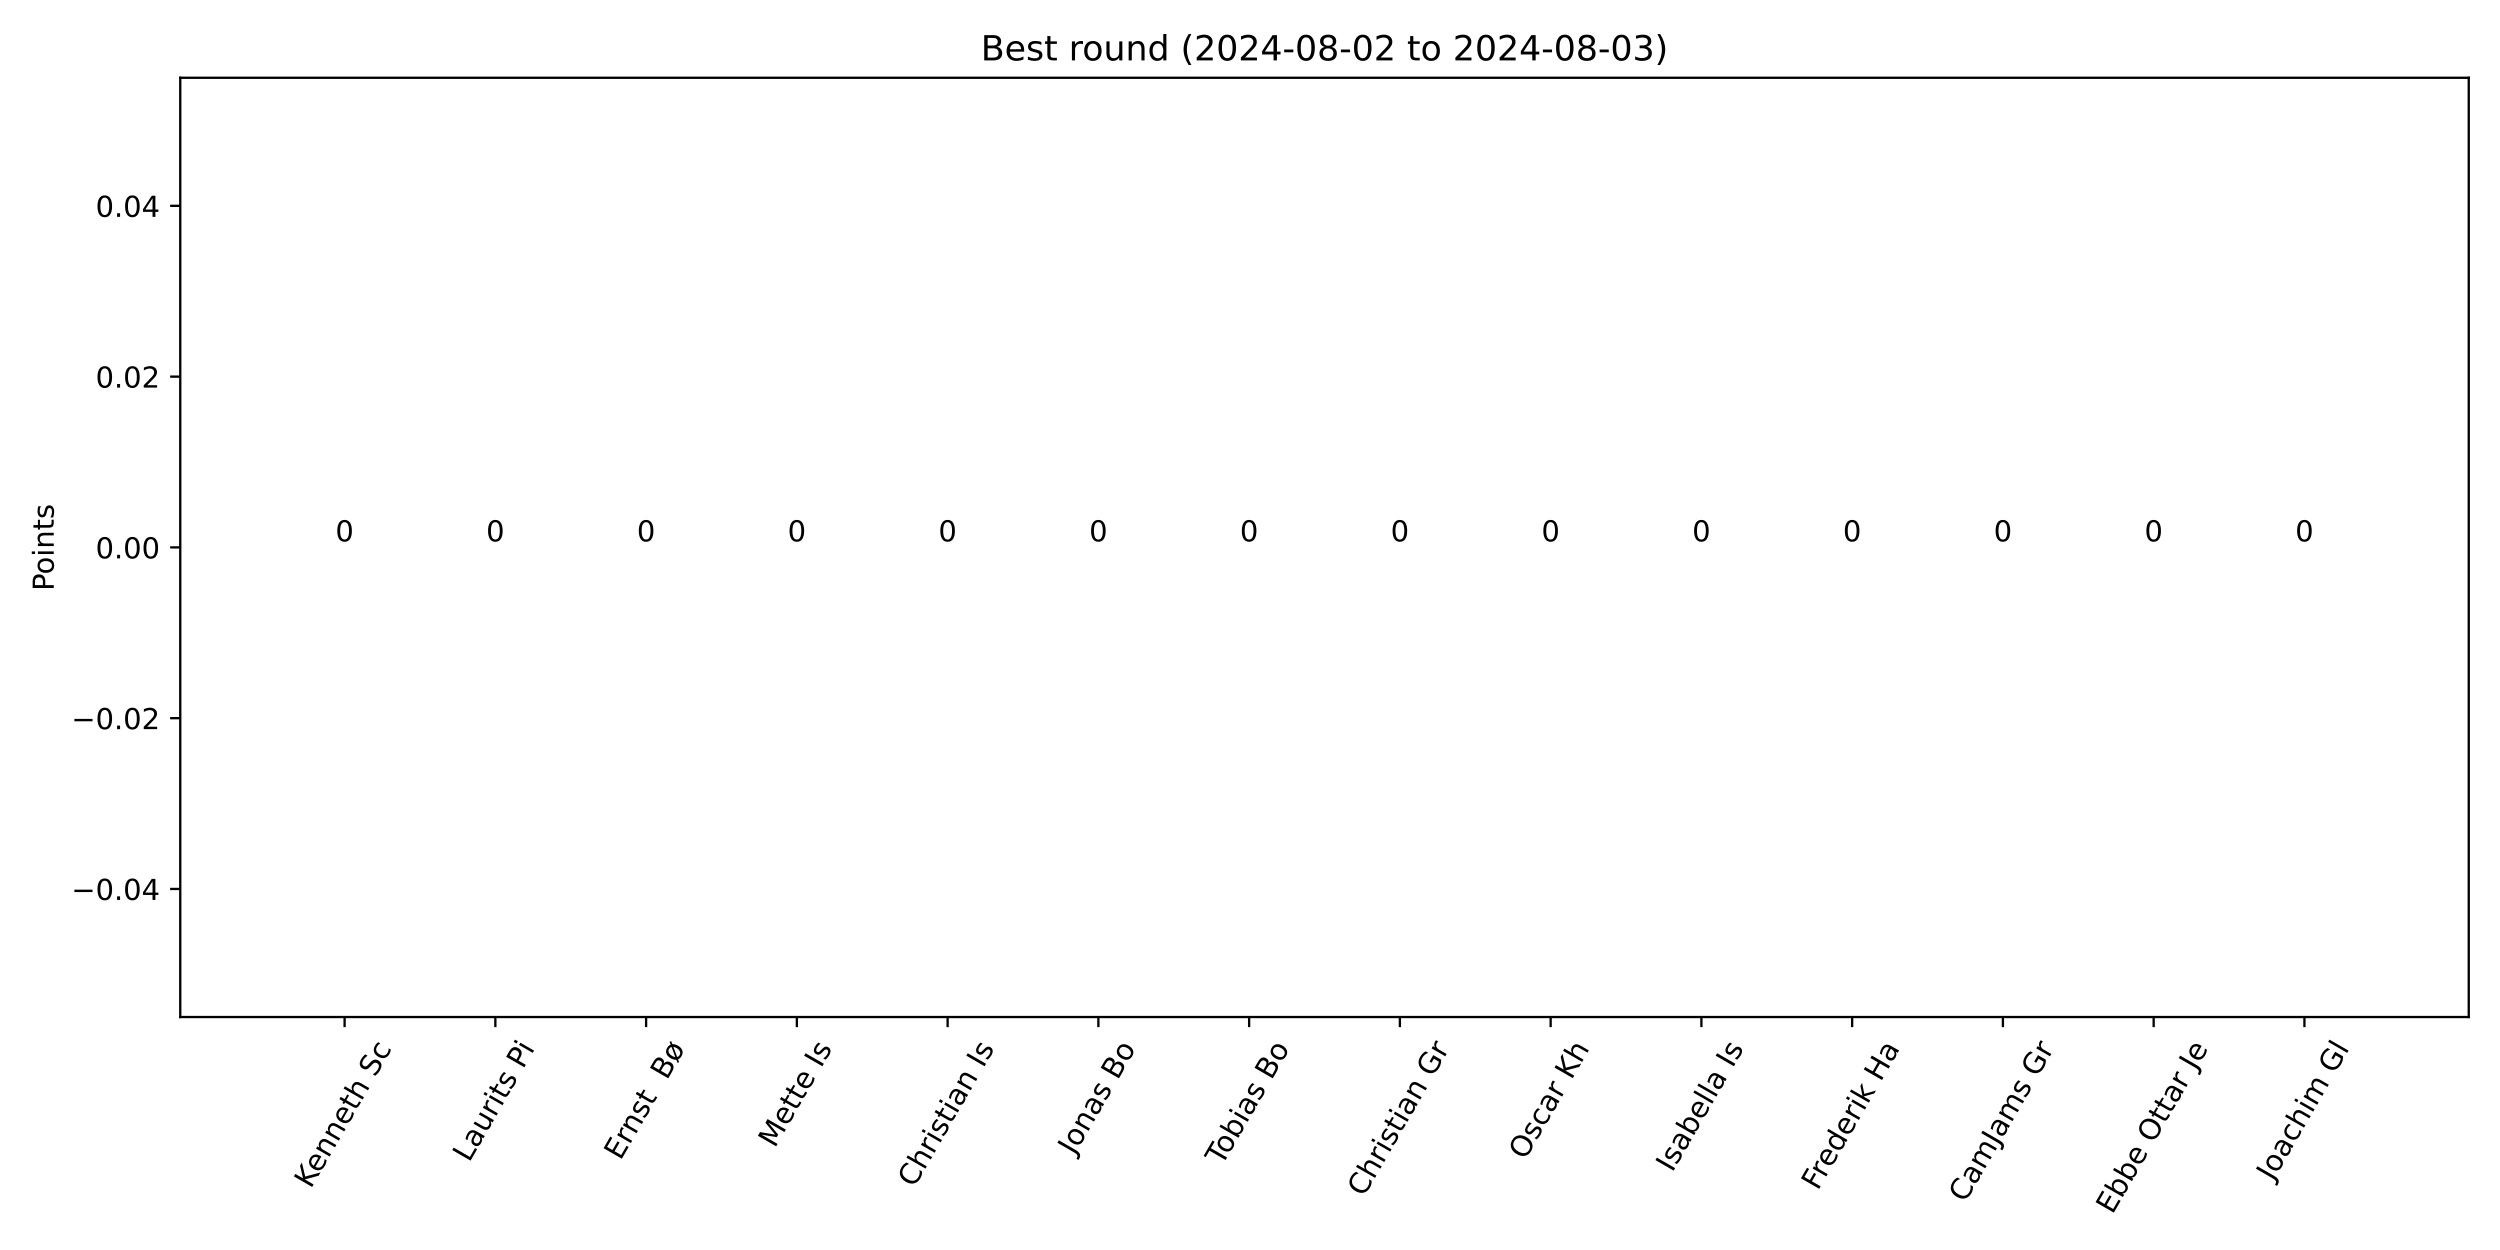
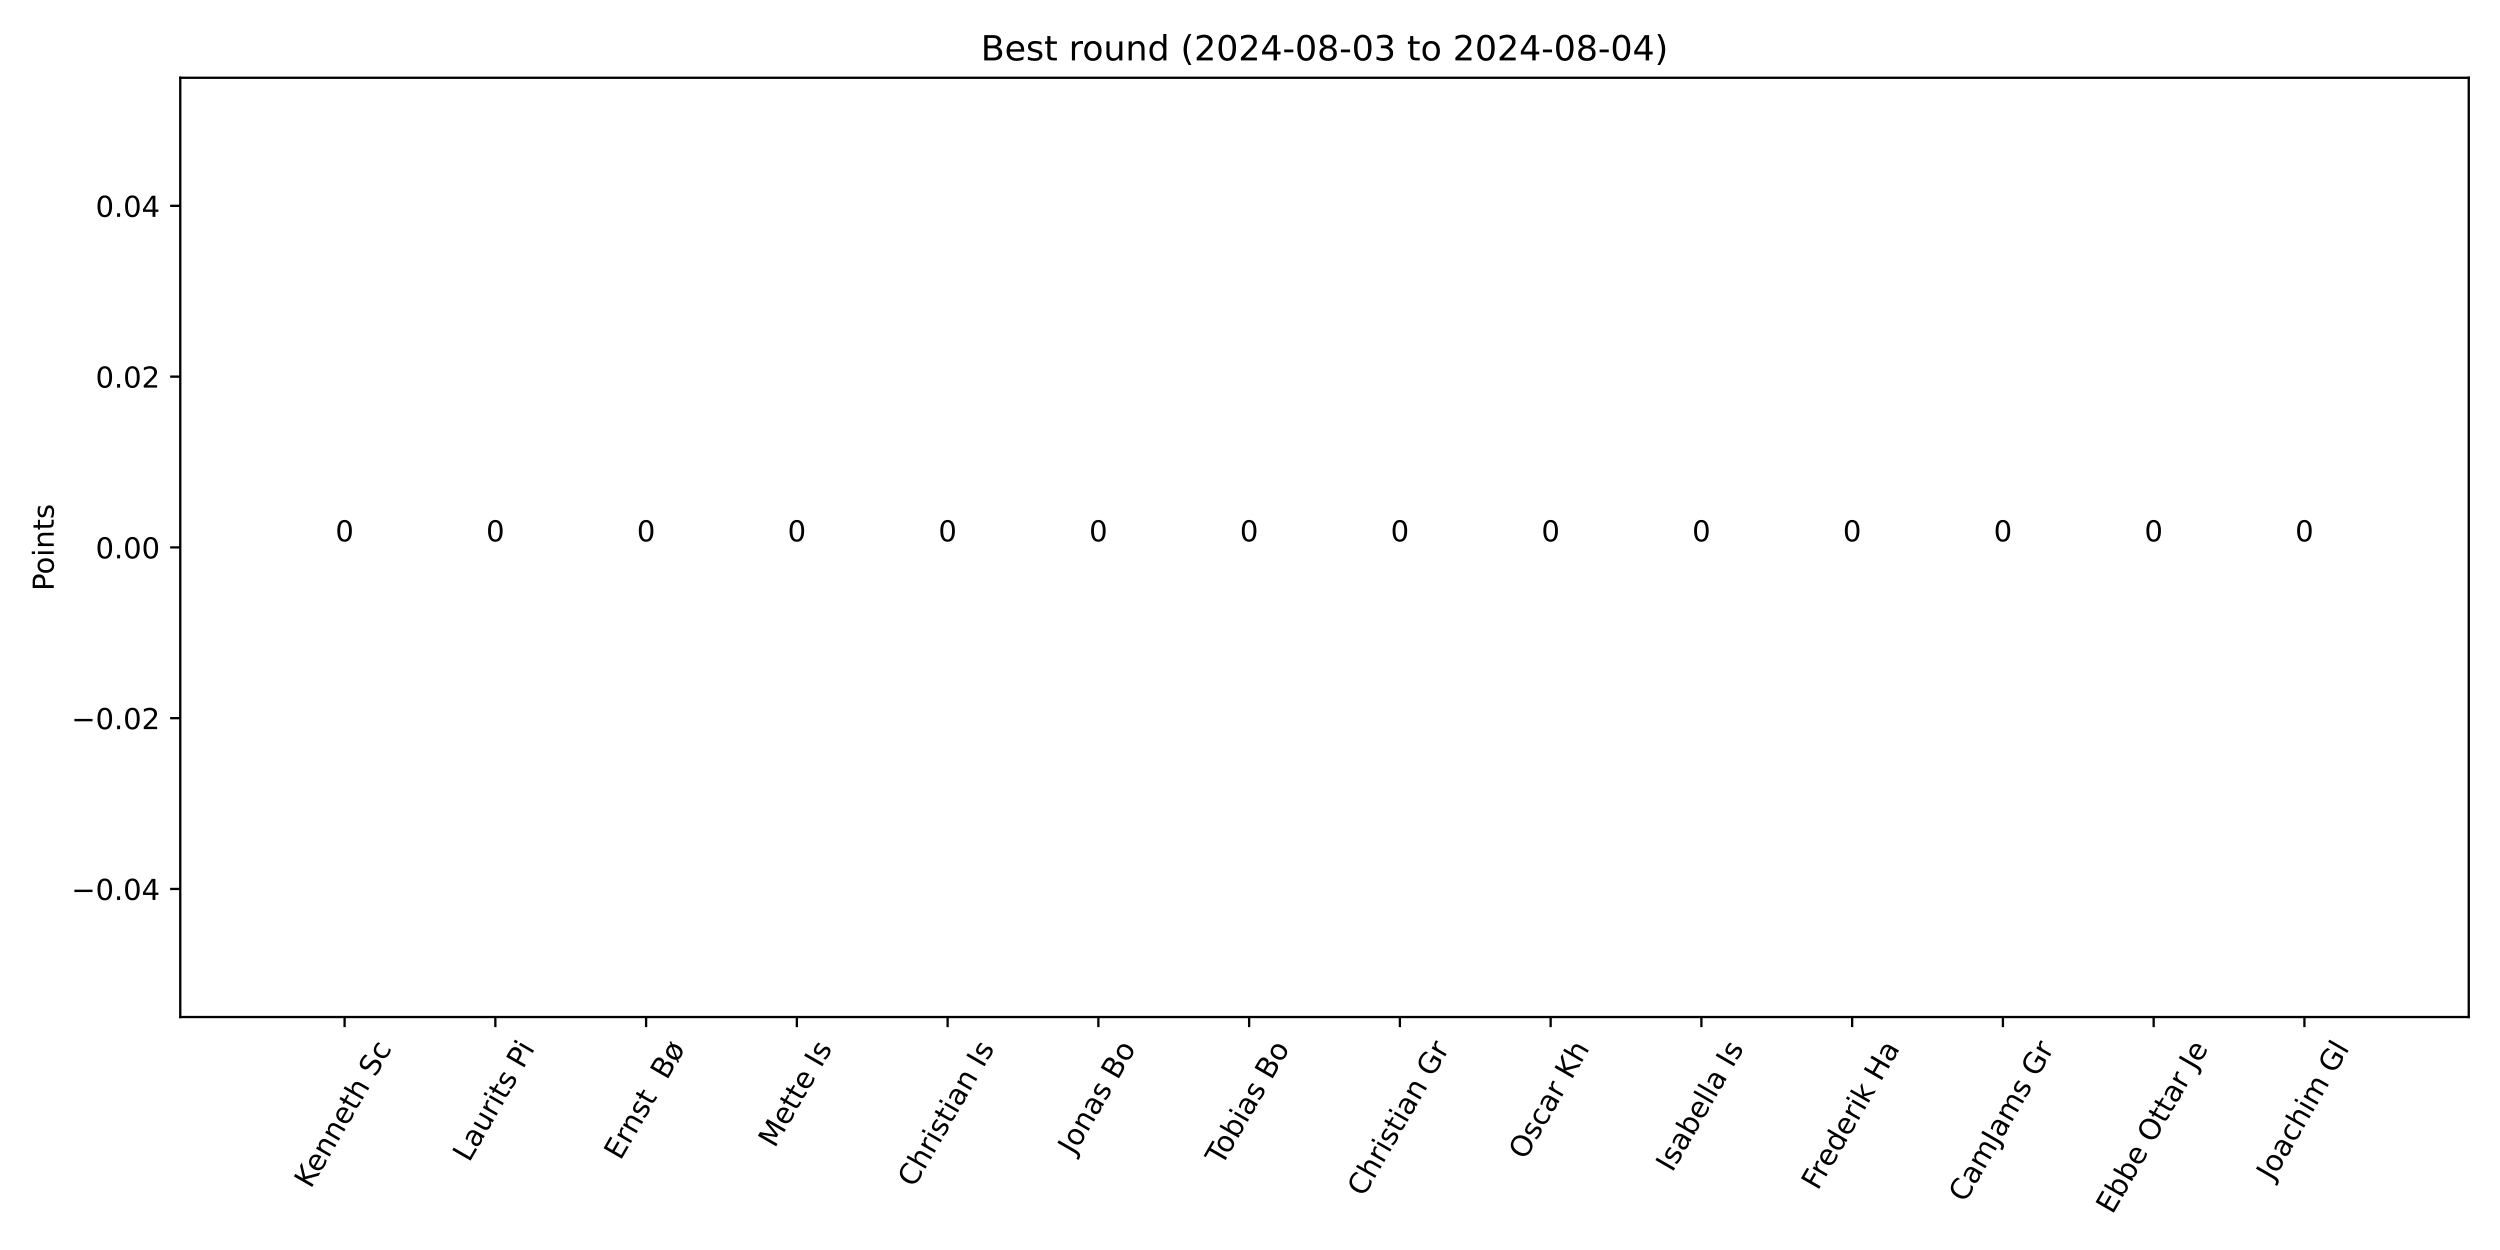
<svg xmlns="http://www.w3.org/2000/svg" xmlns:xlink="http://www.w3.org/1999/xlink" width="864pt" height="432pt" viewBox="0 0 864 432" version="1.1">
  <defs>
    <style type="text/css">*{stroke-linejoin: round; stroke-linecap: butt}</style>
  </defs>
  <g id="figure_1">
    <g id="patch_1">
      <path d="M 0 432  L 864 432  L 864 0  L 0 0  z " style="fill: #ffffff" />
    </g>
    <g id="axes_1">
      <g id="patch_2">
        <path d="M 62.3 351.483  L 853.2 351.483  L 853.2 26.88  L 62.3 26.88  z " style="fill: #ffffff" />
      </g>
      <g id="patch_3">
-         <path d="M 98.25 189.181  L 139.931 189.181  L 139.931 189.181  L 98.25 189.181  z " clip-path="url(#p9d6ba14348)" style="fill: #1e90ff" />
+         <path d="M 98.25 189.181  L 139.931 189.181  L 139.931 189.181  L 98.25 189.181  z " clip-path="url(#pcae00bd145)" style="fill: #1e90ff" />
      </g>
      <g id="patch_4">
-         <path d="M 150.351 189.181  L 192.033 189.181  L 192.033 189.181  L 150.351 189.181  z " clip-path="url(#p9d6ba14348)" style="fill: #1e90ff" />
+         <path d="M 150.351 189.181  L 192.033 189.181  L 192.033 189.181  L 150.351 189.181  z " clip-path="url(#pcae00bd145)" style="fill: #1e90ff" />
      </g>
      <g id="patch_5">
-         <path d="M 202.453 189.181  L 244.134 189.181  L 244.134 189.181  L 202.453 189.181  z " clip-path="url(#p9d6ba14348)" style="fill: #1e90ff" />
+         <path d="M 202.453 189.181  L 244.134 189.181  L 244.134 189.181  L 202.453 189.181  z " clip-path="url(#pcae00bd145)" style="fill: #1e90ff" />
      </g>
      <g id="patch_6">
-         <path d="M 254.554 189.181  L 296.236 189.181  L 296.236 189.181  L 254.554 189.181  z " clip-path="url(#p9d6ba14348)" style="fill: #1e90ff" />
+         <path d="M 254.554 189.181  L 296.236 189.181  L 296.236 189.181  L 254.554 189.181  z " clip-path="url(#pcae00bd145)" style="fill: #1e90ff" />
      </g>
      <g id="patch_7">
-         <path d="M 306.656 189.181  L 348.337 189.181  L 348.337 189.181  L 306.656 189.181  z " clip-path="url(#p9d6ba14348)" style="fill: #1e90ff" />
+         <path d="M 306.656 189.181  L 348.337 189.181  L 348.337 189.181  L 306.656 189.181  z " clip-path="url(#pcae00bd145)" style="fill: #1e90ff" />
      </g>
      <g id="patch_8">
-         <path d="M 358.757 189.181  L 400.438 189.181  L 400.438 189.181  L 358.757 189.181  z " clip-path="url(#p9d6ba14348)" style="fill: #1e90ff" />
+         <path d="M 358.757 189.181  L 400.438 189.181  L 400.438 189.181  L 358.757 189.181  z " clip-path="url(#pcae00bd145)" style="fill: #1e90ff" />
      </g>
      <g id="patch_9">
-         <path d="M 410.859 189.181  L 452.54 189.181  L 452.54 189.181  L 410.859 189.181  z " clip-path="url(#p9d6ba14348)" style="fill: #1e90ff" />
+         <path d="M 410.859 189.181  L 452.54 189.181  L 452.54 189.181  L 410.859 189.181  z " clip-path="url(#pcae00bd145)" style="fill: #1e90ff" />
      </g>
      <g id="patch_10">
-         <path d="M 462.96 189.181  L 504.641 189.181  L 504.641 189.181  L 462.96 189.181  z " clip-path="url(#p9d6ba14348)" style="fill: #1e90ff" />
+         <path d="M 462.96 189.181  L 504.641 189.181  L 504.641 189.181  L 462.96 189.181  z " clip-path="url(#pcae00bd145)" style="fill: #1e90ff" />
      </g>
      <g id="patch_11">
-         <path d="M 515.062 189.181  L 556.743 189.181  L 556.743 189.181  L 515.062 189.181  z " clip-path="url(#p9d6ba14348)" style="fill: #1e90ff" />
+         <path d="M 515.062 189.181  L 556.743 189.181  L 556.743 189.181  L 515.062 189.181  z " clip-path="url(#pcae00bd145)" style="fill: #1e90ff" />
      </g>
      <g id="patch_12">
-         <path d="M 567.163 189.181  L 608.844 189.181  L 608.844 189.181  L 567.163 189.181  z " clip-path="url(#p9d6ba14348)" style="fill: #1e90ff" />
+         <path d="M 567.163 189.181  L 608.844 189.181  L 608.844 189.181  L 567.163 189.181  z " clip-path="url(#pcae00bd145)" style="fill: #1e90ff" />
      </g>
      <g id="patch_13">
-         <path d="M 619.264 189.181  L 660.946 189.181  L 660.946 189.181  L 619.264 189.181  z " clip-path="url(#p9d6ba14348)" style="fill: #1e90ff" />
+         <path d="M 619.264 189.181  L 660.946 189.181  L 660.946 189.181  L 619.264 189.181  z " clip-path="url(#pcae00bd145)" style="fill: #1e90ff" />
      </g>
      <g id="patch_14">
-         <path d="M 671.366 189.181  L 713.047 189.181  L 713.047 189.181  L 671.366 189.181  z " clip-path="url(#p9d6ba14348)" style="fill: #1e90ff" />
+         <path d="M 671.366 189.181  L 713.047 189.181  L 713.047 189.181  L 671.366 189.181  z " clip-path="url(#pcae00bd145)" style="fill: #1e90ff" />
      </g>
      <g id="patch_15">
-         <path d="M 723.467 189.181  L 765.149 189.181  L 765.149 189.181  L 723.467 189.181  z " clip-path="url(#p9d6ba14348)" style="fill: #1e90ff" />
+         <path d="M 723.467 189.181  L 765.149 189.181  L 765.149 189.181  L 723.467 189.181  z " clip-path="url(#pcae00bd145)" style="fill: #1e90ff" />
      </g>
      <g id="patch_16">
-         <path d="M 775.569 189.181  L 817.25 189.181  L 817.25 189.181  L 775.569 189.181  z " clip-path="url(#p9d6ba14348)" style="fill: #1e90ff" />
+         <path d="M 775.569 189.181  L 817.25 189.181  L 817.25 189.181  L 775.569 189.181  z " clip-path="url(#pcae00bd145)" style="fill: #1e90ff" />
      </g>
      <g id="matplotlib.axis_1">
        <g id="xtick_1">
          <g id="line2d_1">
            <defs>
-               <path id="me9143303cc" d="M 0 0  L 0 3.5  " style="stroke: #000000; stroke-width: 0.8" />
+               <path id="mbb9e070b48" d="M 0 0  L 0 3.5  " style="stroke: #000000; stroke-width: 0.8" />
            </defs>
            <g>
-               <use xlink:href="#me9143303cc" x="119.091" y="351.483" style="stroke: #000000; stroke-width: 0.8" />
+               <use xlink:href="#mbb9e070b48" x="119.091" y="351.483" style="stroke: #000000; stroke-width: 0.8" />
            </g>
          </g>
          <g id="text_1">
            <g transform="translate(107.3998 411.0581) rotate(-60) scale(0.1 -0.1)">
              <defs>
                <path id="DejaVuSans-4b" d="M 628 4666  L 1259 4666  L 1259 2694  L 3353 4666  L 4166 4666  L 1850 2491  L 4331 0  L 3500 0  L 1259 2247  L 1259 0  L 628 0  L 628 4666  z " transform="scale(0.015625)" />
                <path id="DejaVuSans-65" d="M 3597 1894  L 3597 1613  L 953 1613  Q 991 1019 1311 708  Q 1631 397 2203 397  Q 2534 397 2845 478  Q 3156 559 3463 722  L 3463 178  Q 3153 47 2828 -22  Q 2503 -91 2169 -91  Q 1331 -91 842 396  Q 353 884 353 1716  Q 353 2575 817 3079  Q 1281 3584 2069 3584  Q 2775 3584 3186 3129  Q 3597 2675 3597 1894  z M 3022 2063  Q 3016 2534 2758 2815  Q 2500 3097 2075 3097  Q 1594 3097 1305 2825  Q 1016 2553 972 2059  L 3022 2063  z " transform="scale(0.015625)" />
                <path id="DejaVuSans-6e" d="M 3513 2113  L 3513 0  L 2938 0  L 2938 2094  Q 2938 2591 2744 2837  Q 2550 3084 2163 3084  Q 1697 3084 1428 2787  Q 1159 2491 1159 1978  L 1159 0  L 581 0  L 581 3500  L 1159 3500  L 1159 2956  Q 1366 3272 1645 3428  Q 1925 3584 2291 3584  Q 2894 3584 3203 3211  Q 3513 2838 3513 2113  z " transform="scale(0.015625)" />
                <path id="DejaVuSans-74" d="M 1172 4494  L 1172 3500  L 2356 3500  L 2356 3053  L 1172 3053  L 1172 1153  Q 1172 725 1289 603  Q 1406 481 1766 481  L 2356 481  L 2356 0  L 1766 0  Q 1100 0 847 248  Q 594 497 594 1153  L 594 3053  L 172 3053  L 172 3500  L 594 3500  L 594 4494  L 1172 4494  z " transform="scale(0.015625)" />
                <path id="DejaVuSans-68" d="M 3513 2113  L 3513 0  L 2938 0  L 2938 2094  Q 2938 2591 2744 2837  Q 2550 3084 2163 3084  Q 1697 3084 1428 2787  Q 1159 2491 1159 1978  L 1159 0  L 581 0  L 581 4863  L 1159 4863  L 1159 2956  Q 1366 3272 1645 3428  Q 1925 3584 2291 3584  Q 2894 3584 3203 3211  Q 3513 2838 3513 2113  z " transform="scale(0.015625)" />
                <path id="DejaVuSans-20" transform="scale(0.015625)" />
                <path id="DejaVuSans-53" d="M 3425 4513  L 3425 3897  Q 3066 4069 2747 4153  Q 2428 4238 2131 4238  Q 1616 4238 1336 4038  Q 1056 3838 1056 3469  Q 1056 3159 1242 3001  Q 1428 2844 1947 2747  L 2328 2669  Q 3034 2534 3370 2195  Q 3706 1856 3706 1288  Q 3706 609 3251 259  Q 2797 -91 1919 -91  Q 1588 -91 1214 -16  Q 841 59 441 206  L 441 856  Q 825 641 1194 531  Q 1563 422 1919 422  Q 2459 422 2753 634  Q 3047 847 3047 1241  Q 3047 1584 2836 1778  Q 2625 1972 2144 2069  L 1759 2144  Q 1053 2284 737 2584  Q 422 2884 422 3419  Q 422 4038 858 4394  Q 1294 4750 2059 4750  Q 2388 4750 2728 4690  Q 3069 4631 3425 4513  z " transform="scale(0.015625)" />
                <path id="DejaVuSans-63" d="M 3122 3366  L 3122 2828  Q 2878 2963 2633 3030  Q 2388 3097 2138 3097  Q 1578 3097 1268 2742  Q 959 2388 959 1747  Q 959 1106 1268 751  Q 1578 397 2138 397  Q 2388 397 2633 464  Q 2878 531 3122 666  L 3122 134  Q 2881 22 2623 -34  Q 2366 -91 2075 -91  Q 1284 -91 818 406  Q 353 903 353 1747  Q 353 2603 823 3093  Q 1294 3584 2113 3584  Q 2378 3584 2631 3529  Q 2884 3475 3122 3366  z " transform="scale(0.015625)" />
              </defs>
              <use xlink:href="#DejaVuSans-4b" />
              <use xlink:href="#DejaVuSans-65" x="60.576" />
              <use xlink:href="#DejaVuSans-6e" x="122.1" />
              <use xlink:href="#DejaVuSans-6e" x="185.479" />
              <use xlink:href="#DejaVuSans-65" x="248.857" />
              <use xlink:href="#DejaVuSans-74" x="310.381" />
              <use xlink:href="#DejaVuSans-68" x="349.59" />
              <use xlink:href="#DejaVuSans-20" x="412.969" />
              <use xlink:href="#DejaVuSans-53" x="444.756" />
              <use xlink:href="#DejaVuSans-63" x="508.232" />
            </g>
          </g>
        </g>
        <g id="xtick_2">
          <g id="line2d_2">
            <g>
-               <use xlink:href="#me9143303cc" x="171.192" y="351.483" style="stroke: #000000; stroke-width: 0.8" />
+               <use xlink:href="#mbb9e070b48" x="171.192" y="351.483" style="stroke: #000000; stroke-width: 0.8" />
            </g>
          </g>
          <g id="text_2">
            <g transform="translate(162.1274 401.9608) rotate(-60) scale(0.1 -0.1)">
              <defs>
                <path id="DejaVuSans-4c" d="M 628 4666  L 1259 4666  L 1259 531  L 3531 531  L 3531 0  L 628 0  L 628 4666  z " transform="scale(0.015625)" />
                <path id="DejaVuSans-61" d="M 2194 1759  Q 1497 1759 1228 1600  Q 959 1441 959 1056  Q 959 750 1161 570  Q 1363 391 1709 391  Q 2188 391 2477 730  Q 2766 1069 2766 1631  L 2766 1759  L 2194 1759  z M 3341 1997  L 3341 0  L 2766 0  L 2766 531  Q 2569 213 2275 61  Q 1981 -91 1556 -91  Q 1019 -91 701 211  Q 384 513 384 1019  Q 384 1609 779 1909  Q 1175 2209 1959 2209  L 2766 2209  L 2766 2266  Q 2766 2663 2505 2880  Q 2244 3097 1772 3097  Q 1472 3097 1187 3025  Q 903 2953 641 2809  L 641 3341  Q 956 3463 1253 3523  Q 1550 3584 1831 3584  Q 2591 3584 2966 3190  Q 3341 2797 3341 1997  z " transform="scale(0.015625)" />
                <path id="DejaVuSans-75" d="M 544 1381  L 544 3500  L 1119 3500  L 1119 1403  Q 1119 906 1312 657  Q 1506 409 1894 409  Q 2359 409 2629 706  Q 2900 1003 2900 1516  L 2900 3500  L 3475 3500  L 3475 0  L 2900 0  L 2900 538  Q 2691 219 2414 64  Q 2138 -91 1772 -91  Q 1169 -91 856 284  Q 544 659 544 1381  z M 1991 3584  L 1991 3584  z " transform="scale(0.015625)" />
                <path id="DejaVuSans-72" d="M 2631 2963  Q 2534 3019 2420 3045  Q 2306 3072 2169 3072  Q 1681 3072 1420 2755  Q 1159 2438 1159 1844  L 1159 0  L 581 0  L 581 3500  L 1159 3500  L 1159 2956  Q 1341 3275 1631 3429  Q 1922 3584 2338 3584  Q 2397 3584 2469 3576  Q 2541 3569 2628 3553  L 2631 2963  z " transform="scale(0.015625)" />
                <path id="DejaVuSans-69" d="M 603 3500  L 1178 3500  L 1178 0  L 603 0  L 603 3500  z M 603 4863  L 1178 4863  L 1178 4134  L 603 4134  L 603 4863  z " transform="scale(0.015625)" />
                <path id="DejaVuSans-73" d="M 2834 3397  L 2834 2853  Q 2591 2978 2328 3040  Q 2066 3103 1784 3103  Q 1356 3103 1142 2972  Q 928 2841 928 2578  Q 928 2378 1081 2264  Q 1234 2150 1697 2047  L 1894 2003  Q 2506 1872 2764 1633  Q 3022 1394 3022 966  Q 3022 478 2636 193  Q 2250 -91 1575 -91  Q 1294 -91 989 -36  Q 684 19 347 128  L 347 722  Q 666 556 975 473  Q 1284 391 1588 391  Q 1994 391 2212 530  Q 2431 669 2431 922  Q 2431 1156 2273 1281  Q 2116 1406 1581 1522  L 1381 1569  Q 847 1681 609 1914  Q 372 2147 372 2553  Q 372 3047 722 3315  Q 1072 3584 1716 3584  Q 2034 3584 2315 3537  Q 2597 3491 2834 3397  z " transform="scale(0.015625)" />
                <path id="DejaVuSans-50" d="M 1259 4147  L 1259 2394  L 2053 2394  Q 2494 2394 2734 2622  Q 2975 2850 2975 3272  Q 2975 3691 2734 3919  Q 2494 4147 2053 4147  L 1259 4147  z M 628 4666  L 2053 4666  Q 2838 4666 3239 4311  Q 3641 3956 3641 3272  Q 3641 2581 3239 2228  Q 2838 1875 2053 1875  L 1259 1875  L 1259 0  L 628 0  L 628 4666  z " transform="scale(0.015625)" />
              </defs>
              <use xlink:href="#DejaVuSans-4c" />
              <use xlink:href="#DejaVuSans-61" x="55.713" />
              <use xlink:href="#DejaVuSans-75" x="116.992" />
              <use xlink:href="#DejaVuSans-72" x="180.371" />
              <use xlink:href="#DejaVuSans-69" x="221.484" />
              <use xlink:href="#DejaVuSans-74" x="249.268" />
              <use xlink:href="#DejaVuSans-73" x="288.477" />
              <use xlink:href="#DejaVuSans-20" x="340.576" />
              <use xlink:href="#DejaVuSans-50" x="372.363" />
              <use xlink:href="#DejaVuSans-69" x="430.416" />
            </g>
          </g>
        </g>
        <g id="xtick_3">
          <g id="line2d_3">
            <g>
-               <use xlink:href="#me9143303cc" x="223.293" y="351.483" style="stroke: #000000; stroke-width: 0.8" />
+               <use xlink:href="#mbb9e070b48" x="223.293" y="351.483" style="stroke: #000000; stroke-width: 0.8" />
            </g>
          </g>
          <g id="text_3">
            <g transform="translate(214.4187 401.3031) rotate(-60) scale(0.1 -0.1)">
              <defs>
                <path id="DejaVuSans-45" d="M 628 4666  L 3578 4666  L 3578 4134  L 1259 4134  L 1259 2753  L 3481 2753  L 3481 2222  L 1259 2222  L 1259 531  L 3634 531  L 3634 0  L 628 0  L 628 4666  z " transform="scale(0.015625)" />
                <path id="DejaVuSans-42" d="M 1259 2228  L 1259 519  L 2272 519  Q 2781 519 3026 730  Q 3272 941 3272 1375  Q 3272 1813 3026 2020  Q 2781 2228 2272 2228  L 1259 2228  z M 1259 4147  L 1259 2741  L 2194 2741  Q 2656 2741 2882 2914  Q 3109 3088 3109 3444  Q 3109 3797 2882 3972  Q 2656 4147 2194 4147  L 1259 4147  z M 628 4666  L 2241 4666  Q 2963 4666 3353 4366  Q 3744 4066 3744 3513  Q 3744 3084 3544 2831  Q 3344 2578 2956 2516  Q 3422 2416 3680 2098  Q 3938 1781 3938 1306  Q 3938 681 3513 340  Q 3088 0 2303 0  L 628 0  L 628 4666  z " transform="scale(0.015625)" />
                <path id="DejaVuSans-f8" d="M 2828 2503  L 1306 653  Q 1434 522 1595 459  Q 1756 397 1959 397  Q 2419 397 2687 759  Q 2956 1122 2956 1747  Q 2956 1994 2925 2176  Q 2894 2359 2828 2503  z M 2606 2841  Q 2475 2969 2314 3033  Q 2153 3097 1959 3097  Q 1488 3097 1223 2730  Q 959 2363 959 1703  Q 959 1478 989 1306  Q 1019 1134 1081 991  L 2606 2841  z M 691 519  Q 522 759 437 1067  Q 353 1375 353 1747  Q 353 2609 779 3096  Q 1206 3584 1959 3584  Q 2250 3584 2498 3504  Q 2747 3425 2956 3263  L 3391 3788  L 3688 3541  L 3231 2981  Q 3397 2741 3481 2431  Q 3566 2122 3566 1747  Q 3566 888 3137 398  Q 2709 -91 1959 -91  Q 1659 -91 1407 -9  Q 1156 72 959 231  L 525 -294  L 225 -50  L 691 519  z " transform="scale(0.015625)" />
              </defs>
              <use xlink:href="#DejaVuSans-45" />
              <use xlink:href="#DejaVuSans-72" x="63.184" />
              <use xlink:href="#DejaVuSans-6e" x="102.547" />
              <use xlink:href="#DejaVuSans-73" x="165.926" />
              <use xlink:href="#DejaVuSans-74" x="218.025" />
              <use xlink:href="#DejaVuSans-20" x="257.234" />
              <use xlink:href="#DejaVuSans-20" x="289.021" />
              <use xlink:href="#DejaVuSans-42" x="320.809" />
              <use xlink:href="#DejaVuSans-f8" x="389.412" />
            </g>
          </g>
        </g>
        <g id="xtick_4">
          <g id="line2d_4">
            <g>
-               <use xlink:href="#me9143303cc" x="275.395" y="351.483" style="stroke: #000000; stroke-width: 0.8" />
+               <use xlink:href="#mbb9e070b48" x="275.395" y="351.483" style="stroke: #000000; stroke-width: 0.8" />
            </g>
          </g>
          <g id="text_4">
            <g transform="translate(267.7565 397.0204) rotate(-60) scale(0.1 -0.1)">
              <defs>
                <path id="DejaVuSans-4d" d="M 628 4666  L 1569 4666  L 2759 1491  L 3956 4666  L 4897 4666  L 4897 0  L 4281 0  L 4281 4097  L 3078 897  L 2444 897  L 1241 4097  L 1241 0  L 628 0  L 628 4666  z " transform="scale(0.015625)" />
                <path id="DejaVuSans-49" d="M 628 4666  L 1259 4666  L 1259 0  L 628 0  L 628 4666  z " transform="scale(0.015625)" />
              </defs>
              <use xlink:href="#DejaVuSans-4d" />
              <use xlink:href="#DejaVuSans-65" x="86.279" />
              <use xlink:href="#DejaVuSans-74" x="147.803" />
              <use xlink:href="#DejaVuSans-74" x="187.012" />
              <use xlink:href="#DejaVuSans-65" x="226.221" />
              <use xlink:href="#DejaVuSans-20" x="287.744" />
              <use xlink:href="#DejaVuSans-49" x="319.531" />
              <use xlink:href="#DejaVuSans-73" x="349.023" />
            </g>
          </g>
        </g>
        <g id="xtick_5">
          <g id="line2d_5">
            <g>
-               <use xlink:href="#me9143303cc" x="327.496" y="351.483" style="stroke: #000000; stroke-width: 0.8" />
+               <use xlink:href="#mbb9e070b48" x="327.496" y="351.483" style="stroke: #000000; stroke-width: 0.8" />
            </g>
          </g>
          <g id="text_5">
            <g transform="translate(315.906 410.7103) rotate(-60) scale(0.1 -0.1)">
              <defs>
                <path id="DejaVuSans-43" d="M 4122 4306  L 4122 3641  Q 3803 3938 3442 4084  Q 3081 4231 2675 4231  Q 1875 4231 1450 3742  Q 1025 3253 1025 2328  Q 1025 1406 1450 917  Q 1875 428 2675 428  Q 3081 428 3442 575  Q 3803 722 4122 1019  L 4122 359  Q 3791 134 3420 21  Q 3050 -91 2638 -91  Q 1578 -91 968 557  Q 359 1206 359 2328  Q 359 3453 968 4101  Q 1578 4750 2638 4750  Q 3056 4750 3426 4639  Q 3797 4528 4122 4306  z " transform="scale(0.015625)" />
              </defs>
              <use xlink:href="#DejaVuSans-43" />
              <use xlink:href="#DejaVuSans-68" x="69.824" />
              <use xlink:href="#DejaVuSans-72" x="133.203" />
              <use xlink:href="#DejaVuSans-69" x="174.316" />
              <use xlink:href="#DejaVuSans-73" x="202.1" />
              <use xlink:href="#DejaVuSans-74" x="254.199" />
              <use xlink:href="#DejaVuSans-69" x="293.408" />
              <use xlink:href="#DejaVuSans-61" x="321.191" />
              <use xlink:href="#DejaVuSans-6e" x="382.471" />
              <use xlink:href="#DejaVuSans-20" x="445.85" />
              <use xlink:href="#DejaVuSans-49" x="477.637" />
              <use xlink:href="#DejaVuSans-73" x="507.129" />
            </g>
          </g>
        </g>
        <g id="xtick_6">
          <g id="line2d_6">
            <g>
-               <use xlink:href="#me9143303cc" x="379.598" y="351.483" style="stroke: #000000; stroke-width: 0.8" />
+               <use xlink:href="#mbb9e070b48" x="379.598" y="351.483" style="stroke: #000000; stroke-width: 0.8" />
            </g>
          </g>
          <g id="text_6">
            <g transform="translate(371.2621 399.4358) rotate(-60) scale(0.1 -0.1)">
              <defs>
                <path id="DejaVuSans-4a" d="M 628 4666  L 1259 4666  L 1259 325  Q 1259 -519 939 -900  Q 619 -1281 -91 -1281  L -331 -1281  L -331 -750  L -134 -750  Q 284 -750 456 -515  Q 628 -281 628 325  L 628 4666  z " transform="scale(0.015625)" />
                <path id="DejaVuSans-6f" d="M 1959 3097  Q 1497 3097 1228 2736  Q 959 2375 959 1747  Q 959 1119 1226 758  Q 1494 397 1959 397  Q 2419 397 2687 759  Q 2956 1122 2956 1747  Q 2956 2369 2687 2733  Q 2419 3097 1959 3097  z M 1959 3584  Q 2709 3584 3137 3096  Q 3566 2609 3566 1747  Q 3566 888 3137 398  Q 2709 -91 1959 -91  Q 1206 -91 779 398  Q 353 888 353 1747  Q 353 2609 779 3096  Q 1206 3584 1959 3584  z " transform="scale(0.015625)" />
              </defs>
              <use xlink:href="#DejaVuSans-4a" />
              <use xlink:href="#DejaVuSans-6f" x="29.492" />
              <use xlink:href="#DejaVuSans-6e" x="90.674" />
              <use xlink:href="#DejaVuSans-61" x="154.053" />
              <use xlink:href="#DejaVuSans-73" x="215.332" />
              <use xlink:href="#DejaVuSans-20" x="267.432" />
              <use xlink:href="#DejaVuSans-42" x="299.219" />
              <use xlink:href="#DejaVuSans-6f" x="367.822" />
            </g>
          </g>
        </g>
        <g id="xtick_7">
          <g id="line2d_7">
            <g>
-               <use xlink:href="#me9143303cc" x="431.699" y="351.483" style="stroke: #000000; stroke-width: 0.8" />
+               <use xlink:href="#mbb9e070b48" x="431.699" y="351.483" style="stroke: #000000; stroke-width: 0.8" />
            </g>
          </g>
          <g id="text_7">
            <g transform="translate(422.3019 403.1137) rotate(-60) scale(0.1 -0.1)">
              <defs>
                <path id="DejaVuSans-54" d="M -19 4666  L 3928 4666  L 3928 4134  L 2272 4134  L 2272 0  L 1638 0  L 1638 4134  L -19 4134  L -19 4666  z " transform="scale(0.015625)" />
                <path id="DejaVuSans-62" d="M 3116 1747  Q 3116 2381 2855 2742  Q 2594 3103 2138 3103  Q 1681 3103 1420 2742  Q 1159 2381 1159 1747  Q 1159 1113 1420 752  Q 1681 391 2138 391  Q 2594 391 2855 752  Q 3116 1113 3116 1747  z M 1159 2969  Q 1341 3281 1617 3432  Q 1894 3584 2278 3584  Q 2916 3584 3314 3078  Q 3713 2572 3713 1747  Q 3713 922 3314 415  Q 2916 -91 2278 -91  Q 1894 -91 1617 61  Q 1341 213 1159 525  L 1159 0  L 581 0  L 581 4863  L 1159 4863  L 1159 2969  z " transform="scale(0.015625)" />
              </defs>
              <use xlink:href="#DejaVuSans-54" />
              <use xlink:href="#DejaVuSans-6f" x="44.084" />
              <use xlink:href="#DejaVuSans-62" x="105.266" />
              <use xlink:href="#DejaVuSans-69" x="168.742" />
              <use xlink:href="#DejaVuSans-61" x="196.525" />
              <use xlink:href="#DejaVuSans-73" x="257.805" />
              <use xlink:href="#DejaVuSans-20" x="309.904" />
              <use xlink:href="#DejaVuSans-42" x="341.691" />
              <use xlink:href="#DejaVuSans-6f" x="410.295" />
            </g>
          </g>
        </g>
        <g id="xtick_8">
          <g id="line2d_8">
            <g>
-               <use xlink:href="#me9143303cc" x="483.801" y="351.483" style="stroke: #000000; stroke-width: 0.8" />
+               <use xlink:href="#mbb9e070b48" x="483.801" y="351.483" style="stroke: #000000; stroke-width: 0.8" />
            </g>
          </g>
          <g id="text_8">
            <g transform="translate(471.2853 413.9146) rotate(-60) scale(0.1 -0.1)">
              <defs>
                <path id="DejaVuSans-47" d="M 3809 666  L 3809 1919  L 2778 1919  L 2778 2438  L 4434 2438  L 4434 434  Q 4069 175 3628 42  Q 3188 -91 2688 -91  Q 1594 -91 976 548  Q 359 1188 359 2328  Q 359 3472 976 4111  Q 1594 4750 2688 4750  Q 3144 4750 3555 4637  Q 3966 4525 4313 4306  L 4313 3634  Q 3963 3931 3569 4081  Q 3175 4231 2741 4231  Q 1884 4231 1454 3753  Q 1025 3275 1025 2328  Q 1025 1384 1454 906  Q 1884 428 2741 428  Q 3075 428 3337 486  Q 3600 544 3809 666  z " transform="scale(0.015625)" />
              </defs>
              <use xlink:href="#DejaVuSans-43" />
              <use xlink:href="#DejaVuSans-68" x="69.824" />
              <use xlink:href="#DejaVuSans-72" x="133.203" />
              <use xlink:href="#DejaVuSans-69" x="174.316" />
              <use xlink:href="#DejaVuSans-73" x="202.1" />
              <use xlink:href="#DejaVuSans-74" x="254.199" />
              <use xlink:href="#DejaVuSans-69" x="293.408" />
              <use xlink:href="#DejaVuSans-61" x="321.191" />
              <use xlink:href="#DejaVuSans-6e" x="382.471" />
              <use xlink:href="#DejaVuSans-20" x="445.85" />
              <use xlink:href="#DejaVuSans-47" x="477.637" />
              <use xlink:href="#DejaVuSans-72" x="555.127" />
            </g>
          </g>
        </g>
        <g id="xtick_9">
          <g id="line2d_9">
            <g>
-               <use xlink:href="#me9143303cc" x="535.902" y="351.483" style="stroke: #000000; stroke-width: 0.8" />
+               <use xlink:href="#mbb9e070b48" x="535.902" y="351.483" style="stroke: #000000; stroke-width: 0.8" />
            </g>
          </g>
          <g id="text_9">
            <g transform="translate(527.0688 401.1597) rotate(-60) scale(0.1 -0.1)">
              <defs>
                <path id="DejaVuSans-4f" d="M 2522 4238  Q 1834 4238 1429 3725  Q 1025 3213 1025 2328  Q 1025 1447 1429 934  Q 1834 422 2522 422  Q 3209 422 3611 934  Q 4013 1447 4013 2328  Q 4013 3213 3611 3725  Q 3209 4238 2522 4238  z M 2522 4750  Q 3503 4750 4090 4092  Q 4678 3434 4678 2328  Q 4678 1225 4090 567  Q 3503 -91 2522 -91  Q 1538 -91 948 565  Q 359 1222 359 2328  Q 359 3434 948 4092  Q 1538 4750 2522 4750  z " transform="scale(0.015625)" />
              </defs>
              <use xlink:href="#DejaVuSans-4f" />
              <use xlink:href="#DejaVuSans-73" x="78.711" />
              <use xlink:href="#DejaVuSans-63" x="130.811" />
              <use xlink:href="#DejaVuSans-61" x="185.791" />
              <use xlink:href="#DejaVuSans-72" x="247.07" />
              <use xlink:href="#DejaVuSans-20" x="288.184" />
              <use xlink:href="#DejaVuSans-4b" x="319.971" />
              <use xlink:href="#DejaVuSans-68" x="385.547" />
            </g>
          </g>
        </g>
        <g id="xtick_10">
          <g id="line2d_10">
            <g>
-               <use xlink:href="#me9143303cc" x="588.004" y="351.483" style="stroke: #000000; stroke-width: 0.8" />
+               <use xlink:href="#mbb9e070b48" x="588.004" y="351.483" style="stroke: #000000; stroke-width: 0.8" />
            </g>
          </g>
          <g id="text_10">
            <g transform="translate(577.9406 405.4195) rotate(-60) scale(0.1 -0.1)">
              <defs>
                <path id="DejaVuSans-6c" d="M 603 4863  L 1178 4863  L 1178 0  L 603 0  L 603 4863  z " transform="scale(0.015625)" />
              </defs>
              <use xlink:href="#DejaVuSans-49" />
              <use xlink:href="#DejaVuSans-73" x="29.492" />
              <use xlink:href="#DejaVuSans-61" x="81.592" />
              <use xlink:href="#DejaVuSans-62" x="142.871" />
              <use xlink:href="#DejaVuSans-65" x="206.348" />
              <use xlink:href="#DejaVuSans-6c" x="267.871" />
              <use xlink:href="#DejaVuSans-6c" x="295.654" />
              <use xlink:href="#DejaVuSans-61" x="323.438" />
              <use xlink:href="#DejaVuSans-20" x="384.717" />
              <use xlink:href="#DejaVuSans-49" x="416.504" />
              <use xlink:href="#DejaVuSans-73" x="445.996" />
            </g>
          </g>
        </g>
        <g id="xtick_11">
          <g id="line2d_11">
            <g>
-               <use xlink:href="#me9143303cc" x="640.105" y="351.483" style="stroke: #000000; stroke-width: 0.8" />
+               <use xlink:href="#mbb9e070b48" x="640.105" y="351.483" style="stroke: #000000; stroke-width: 0.8" />
            </g>
          </g>
          <g id="text_11">
            <g transform="translate(628.2264 411.709) rotate(-60) scale(0.1 -0.1)">
              <defs>
                <path id="DejaVuSans-46" d="M 628 4666  L 3309 4666  L 3309 4134  L 1259 4134  L 1259 2759  L 3109 2759  L 3109 2228  L 1259 2228  L 1259 0  L 628 0  L 628 4666  z " transform="scale(0.015625)" />
                <path id="DejaVuSans-64" d="M 2906 2969  L 2906 4863  L 3481 4863  L 3481 0  L 2906 0  L 2906 525  Q 2725 213 2448 61  Q 2172 -91 1784 -91  Q 1150 -91 751 415  Q 353 922 353 1747  Q 353 2572 751 3078  Q 1150 3584 1784 3584  Q 2172 3584 2448 3432  Q 2725 3281 2906 2969  z M 947 1747  Q 947 1113 1208 752  Q 1469 391 1925 391  Q 2381 391 2643 752  Q 2906 1113 2906 1747  Q 2906 2381 2643 2742  Q 2381 3103 1925 3103  Q 1469 3103 1208 2742  Q 947 2381 947 1747  z " transform="scale(0.015625)" />
                <path id="DejaVuSans-6b" d="M 581 4863  L 1159 4863  L 1159 1991  L 2875 3500  L 3609 3500  L 1753 1863  L 3688 0  L 2938 0  L 1159 1709  L 1159 0  L 581 0  L 581 4863  z " transform="scale(0.015625)" />
                <path id="DejaVuSans-48" d="M 628 4666  L 1259 4666  L 1259 2753  L 3553 2753  L 3553 4666  L 4184 4666  L 4184 0  L 3553 0  L 3553 2222  L 1259 2222  L 1259 0  L 628 0  L 628 4666  z " transform="scale(0.015625)" />
              </defs>
              <use xlink:href="#DejaVuSans-46" />
              <use xlink:href="#DejaVuSans-72" x="50.27" />
              <use xlink:href="#DejaVuSans-65" x="89.133" />
              <use xlink:href="#DejaVuSans-64" x="150.656" />
              <use xlink:href="#DejaVuSans-65" x="214.133" />
              <use xlink:href="#DejaVuSans-72" x="275.656" />
              <use xlink:href="#DejaVuSans-69" x="316.77" />
              <use xlink:href="#DejaVuSans-6b" x="344.553" />
              <use xlink:href="#DejaVuSans-20" x="402.463" />
              <use xlink:href="#DejaVuSans-48" x="434.25" />
              <use xlink:href="#DejaVuSans-61" x="509.445" />
            </g>
          </g>
        </g>
        <g id="xtick_12">
          <g id="line2d_12">
            <g>
-               <use xlink:href="#me9143303cc" x="692.207" y="351.483" style="stroke: #000000; stroke-width: 0.8" />
+               <use xlink:href="#mbb9e070b48" x="692.207" y="351.483" style="stroke: #000000; stroke-width: 0.8" />
            </g>
          </g>
          <g id="text_12">
            <g transform="translate(679.1169 415.9038) rotate(-60) scale(0.1 -0.1)">
              <defs>
                <path id="DejaVuSans-6d" d="M 3328 2828  Q 3544 3216 3844 3400  Q 4144 3584 4550 3584  Q 5097 3584 5394 3201  Q 5691 2819 5691 2113  L 5691 0  L 5113 0  L 5113 2094  Q 5113 2597 4934 2840  Q 4756 3084 4391 3084  Q 3944 3084 3684 2787  Q 3425 2491 3425 1978  L 3425 0  L 2847 0  L 2847 2094  Q 2847 2600 2669 2842  Q 2491 3084 2119 3084  Q 1678 3084 1418 2786  Q 1159 2488 1159 1978  L 1159 0  L 581 0  L 581 3500  L 1159 3500  L 1159 2956  Q 1356 3278 1631 3431  Q 1906 3584 2284 3584  Q 2666 3584 2933 3390  Q 3200 3197 3328 2828  z " transform="scale(0.015625)" />
              </defs>
              <use xlink:href="#DejaVuSans-43" />
              <use xlink:href="#DejaVuSans-61" x="69.824" />
              <use xlink:href="#DejaVuSans-6d" x="131.104" />
              <use xlink:href="#DejaVuSans-4a" x="228.516" />
              <use xlink:href="#DejaVuSans-61" x="258.008" />
              <use xlink:href="#DejaVuSans-6d" x="319.287" />
              <use xlink:href="#DejaVuSans-73" x="416.699" />
              <use xlink:href="#DejaVuSans-20" x="468.799" />
              <use xlink:href="#DejaVuSans-47" x="500.586" />
              <use xlink:href="#DejaVuSans-72" x="578.076" />
            </g>
          </g>
        </g>
        <g id="xtick_13">
          <g id="line2d_13">
            <g>
-               <use xlink:href="#me9143303cc" x="744.308" y="351.483" style="stroke: #000000; stroke-width: 0.8" />
+               <use xlink:href="#mbb9e070b48" x="744.308" y="351.483" style="stroke: #000000; stroke-width: 0.8" />
            </g>
          </g>
          <g id="text_13">
            <g transform="translate(730.0527 419.9416) rotate(-60) scale(0.1 -0.1)">
              <use xlink:href="#DejaVuSans-45" />
              <use xlink:href="#DejaVuSans-62" x="63.184" />
              <use xlink:href="#DejaVuSans-62" x="126.66" />
              <use xlink:href="#DejaVuSans-65" x="190.137" />
              <use xlink:href="#DejaVuSans-20" x="251.66" />
              <use xlink:href="#DejaVuSans-4f" x="283.447" />
              <use xlink:href="#DejaVuSans-74" x="362.158" />
              <use xlink:href="#DejaVuSans-74" x="401.367" />
              <use xlink:href="#DejaVuSans-61" x="440.576" />
              <use xlink:href="#DejaVuSans-72" x="501.855" />
              <use xlink:href="#DejaVuSans-20" x="542.969" />
              <use xlink:href="#DejaVuSans-4a" x="574.756" />
              <use xlink:href="#DejaVuSans-65" x="604.248" />
            </g>
          </g>
        </g>
        <g id="xtick_14">
          <g id="line2d_14">
            <g>
-               <use xlink:href="#me9143303cc" x="796.409" y="351.483" style="stroke: #000000; stroke-width: 0.8" />
+               <use xlink:href="#mbb9e070b48" x="796.409" y="351.483" style="stroke: #000000; stroke-width: 0.8" />
            </g>
          </g>
          <g id="text_14">
            <g transform="translate(785.485 408.4032) rotate(-60) scale(0.1 -0.1)">
              <use xlink:href="#DejaVuSans-4a" />
              <use xlink:href="#DejaVuSans-6f" x="29.492" />
              <use xlink:href="#DejaVuSans-61" x="90.674" />
              <use xlink:href="#DejaVuSans-63" x="151.953" />
              <use xlink:href="#DejaVuSans-68" x="206.934" />
              <use xlink:href="#DejaVuSans-69" x="270.312" />
              <use xlink:href="#DejaVuSans-6d" x="298.096" />
              <use xlink:href="#DejaVuSans-20" x="395.508" />
              <use xlink:href="#DejaVuSans-47" x="427.295" />
              <use xlink:href="#DejaVuSans-6c" x="504.785" />
            </g>
          </g>
        </g>
      </g>
      <g id="matplotlib.axis_2">
        <g id="ytick_1">
          <g id="line2d_15">
            <defs>
-               <path id="mab72302cc5" d="M 0 0  L -3.5 0  " style="stroke: #000000; stroke-width: 0.8" />
+               <path id="m5cb2c5371a" d="M 0 0  L -3.5 0  " style="stroke: #000000; stroke-width: 0.8" />
            </defs>
            <g>
-               <use xlink:href="#mab72302cc5" x="62.3" y="307.219" style="stroke: #000000; stroke-width: 0.8" />
+               <use xlink:href="#m5cb2c5371a" x="62.3" y="307.219" style="stroke: #000000; stroke-width: 0.8" />
            </g>
          </g>
          <g id="text_15">
            <g transform="translate(24.65469 311.0179) scale(0.1 -0.1)">
              <defs>
                <path id="DejaVuSans-2212" d="M 678 2272  L 4684 2272  L 4684 1741  L 678 1741  L 678 2272  z " transform="scale(0.015625)" />
                <path id="DejaVuSans-30" d="M 2034 4250  Q 1547 4250 1301 3770  Q 1056 3291 1056 2328  Q 1056 1369 1301 889  Q 1547 409 2034 409  Q 2525 409 2770 889  Q 3016 1369 3016 2328  Q 3016 3291 2770 3770  Q 2525 4250 2034 4250  z M 2034 4750  Q 2819 4750 3233 4129  Q 3647 3509 3647 2328  Q 3647 1150 3233 529  Q 2819 -91 2034 -91  Q 1250 -91 836 529  Q 422 1150 422 2328  Q 422 3509 836 4129  Q 1250 4750 2034 4750  z " transform="scale(0.015625)" />
                <path id="DejaVuSans-2e" d="M 684 794  L 1344 794  L 1344 0  L 684 0  L 684 794  z " transform="scale(0.015625)" />
                <path id="DejaVuSans-34" d="M 2419 4116  L 825 1625  L 2419 1625  L 2419 4116  z M 2253 4666  L 3047 4666  L 3047 1625  L 3713 1625  L 3713 1100  L 3047 1100  L 3047 0  L 2419 0  L 2419 1100  L 313 1100  L 313 1709  L 2253 4666  z " transform="scale(0.015625)" />
              </defs>
              <use xlink:href="#DejaVuSans-2212" />
              <use xlink:href="#DejaVuSans-30" x="83.789" />
              <use xlink:href="#DejaVuSans-2e" x="147.412" />
              <use xlink:href="#DejaVuSans-30" x="179.199" />
              <use xlink:href="#DejaVuSans-34" x="242.822" />
            </g>
          </g>
        </g>
        <g id="ytick_2">
          <g id="line2d_16">
            <g>
-               <use xlink:href="#mab72302cc5" x="62.3" y="248.2" style="stroke: #000000; stroke-width: 0.8" />
+               <use xlink:href="#m5cb2c5371a" x="62.3" y="248.2" style="stroke: #000000; stroke-width: 0.8" />
            </g>
          </g>
          <g id="text_16">
            <g transform="translate(24.65469 251.9992) scale(0.1 -0.1)">
              <defs>
                <path id="DejaVuSans-32" d="M 1228 531  L 3431 531  L 3431 0  L 469 0  L 469 531  Q 828 903 1448 1529  Q 2069 2156 2228 2338  Q 2531 2678 2651 2914  Q 2772 3150 2772 3378  Q 2772 3750 2511 3984  Q 2250 4219 1831 4219  Q 1534 4219 1204 4116  Q 875 4013 500 3803  L 500 4441  Q 881 4594 1212 4672  Q 1544 4750 1819 4750  Q 2544 4750 2975 4387  Q 3406 4025 3406 3419  Q 3406 3131 3298 2873  Q 3191 2616 2906 2266  Q 2828 2175 2409 1742  Q 1991 1309 1228 531  z " transform="scale(0.015625)" />
              </defs>
              <use xlink:href="#DejaVuSans-2212" />
              <use xlink:href="#DejaVuSans-30" x="83.789" />
              <use xlink:href="#DejaVuSans-2e" x="147.412" />
              <use xlink:href="#DejaVuSans-30" x="179.199" />
              <use xlink:href="#DejaVuSans-32" x="242.822" />
            </g>
          </g>
        </g>
        <g id="ytick_3">
          <g id="line2d_17">
            <g>
-               <use xlink:href="#mab72302cc5" x="62.3" y="189.181" style="stroke: #000000; stroke-width: 0.8" />
+               <use xlink:href="#m5cb2c5371a" x="62.3" y="189.181" style="stroke: #000000; stroke-width: 0.8" />
            </g>
          </g>
          <g id="text_17">
            <g transform="translate(33.03437 192.9806) scale(0.1 -0.1)">
              <use xlink:href="#DejaVuSans-30" />
              <use xlink:href="#DejaVuSans-2e" x="63.623" />
              <use xlink:href="#DejaVuSans-30" x="95.41" />
              <use xlink:href="#DejaVuSans-30" x="159.033" />
            </g>
          </g>
        </g>
        <g id="ytick_4">
          <g id="line2d_18">
            <g>
-               <use xlink:href="#mab72302cc5" x="62.3" y="130.163" style="stroke: #000000; stroke-width: 0.8" />
+               <use xlink:href="#m5cb2c5371a" x="62.3" y="130.163" style="stroke: #000000; stroke-width: 0.8" />
            </g>
          </g>
          <g id="text_18">
            <g transform="translate(33.03437 133.9619) scale(0.1 -0.1)">
              <use xlink:href="#DejaVuSans-30" />
              <use xlink:href="#DejaVuSans-2e" x="63.623" />
              <use xlink:href="#DejaVuSans-30" x="95.41" />
              <use xlink:href="#DejaVuSans-32" x="159.033" />
            </g>
          </g>
        </g>
        <g id="ytick_5">
          <g id="line2d_19">
            <g>
-               <use xlink:href="#mab72302cc5" x="62.3" y="71.144" style="stroke: #000000; stroke-width: 0.8" />
+               <use xlink:href="#m5cb2c5371a" x="62.3" y="71.144" style="stroke: #000000; stroke-width: 0.8" />
            </g>
          </g>
          <g id="text_19">
            <g transform="translate(33.03437 74.94322) scale(0.1 -0.1)">
              <use xlink:href="#DejaVuSans-30" />
              <use xlink:href="#DejaVuSans-2e" x="63.623" />
              <use xlink:href="#DejaVuSans-30" x="95.41" />
              <use xlink:href="#DejaVuSans-34" x="159.033" />
            </g>
          </g>
        </g>
        <g id="text_20">
          <g transform="translate(18.575 204.197) rotate(-90) scale(0.1 -0.1)">
            <use xlink:href="#DejaVuSans-50" />
            <use xlink:href="#DejaVuSans-6f" x="56.678" />
            <use xlink:href="#DejaVuSans-69" x="117.859" />
            <use xlink:href="#DejaVuSans-6e" x="145.643" />
            <use xlink:href="#DejaVuSans-74" x="209.021" />
            <use xlink:href="#DejaVuSans-73" x="248.23" />
          </g>
        </g>
      </g>
      <g id="patch_17">
        <path d="M 62.3 351.483  L 62.3 26.88  " style="fill: none; stroke: #000000; stroke-width: 0.8; stroke-linejoin: miter; stroke-linecap: square" />
      </g>
      <g id="patch_18">
        <path d="M 853.2 351.483  L 853.2 26.88  " style="fill: none; stroke: #000000; stroke-width: 0.8; stroke-linejoin: miter; stroke-linecap: square" />
      </g>
      <g id="patch_19">
        <path d="M 62.3 351.483  L 853.2 351.483  " style="fill: none; stroke: #000000; stroke-width: 0.8; stroke-linejoin: miter; stroke-linecap: square" />
      </g>
      <g id="patch_20">
        <path d="M 62.3 26.88  L 853.2 26.88  " style="fill: none; stroke: #000000; stroke-width: 0.8; stroke-linejoin: miter; stroke-linecap: square" />
      </g>
      <g id="text_21">
        <g transform="translate(115.9093 187.1017) scale(0.1 -0.1)">
          <use xlink:href="#DejaVuSans-30" />
        </g>
      </g>
      <g id="text_22">
        <g transform="translate(168.0108 187.1017) scale(0.1 -0.1)">
          <use xlink:href="#DejaVuSans-30" />
        </g>
      </g>
      <g id="text_23">
        <g transform="translate(220.1122 187.1017) scale(0.1 -0.1)">
          <use xlink:href="#DejaVuSans-30" />
        </g>
      </g>
      <g id="text_24">
        <g transform="translate(272.2137 187.1017) scale(0.1 -0.1)">
          <use xlink:href="#DejaVuSans-30" />
        </g>
      </g>
      <g id="text_25">
        <g transform="translate(324.3151 187.1017) scale(0.1 -0.1)">
          <use xlink:href="#DejaVuSans-30" />
        </g>
      </g>
      <g id="text_26">
        <g transform="translate(376.4166 187.1017) scale(0.1 -0.1)">
          <use xlink:href="#DejaVuSans-30" />
        </g>
      </g>
      <g id="text_27">
        <g transform="translate(428.518 187.1017) scale(0.1 -0.1)">
          <use xlink:href="#DejaVuSans-30" />
        </g>
      </g>
      <g id="text_28">
        <g transform="translate(480.6195 187.1017) scale(0.1 -0.1)">
          <use xlink:href="#DejaVuSans-30" />
        </g>
      </g>
      <g id="text_29">
        <g transform="translate(532.7209 187.1017) scale(0.1 -0.1)">
          <use xlink:href="#DejaVuSans-30" />
        </g>
      </g>
      <g id="text_30">
        <g transform="translate(584.8224 187.1017) scale(0.1 -0.1)">
          <use xlink:href="#DejaVuSans-30" />
        </g>
      </g>
      <g id="text_31">
        <g transform="translate(636.9238 187.1017) scale(0.1 -0.1)">
          <use xlink:href="#DejaVuSans-30" />
        </g>
      </g>
      <g id="text_32">
        <g transform="translate(689.0253 187.1017) scale(0.1 -0.1)">
          <use xlink:href="#DejaVuSans-30" />
        </g>
      </g>
      <g id="text_33">
        <g transform="translate(741.1267 187.1017) scale(0.1 -0.1)">
          <use xlink:href="#DejaVuSans-30" />
        </g>
      </g>
      <g id="text_34">
        <g transform="translate(793.2282 187.1017) scale(0.1 -0.1)">
          <use xlink:href="#DejaVuSans-30" />
        </g>
      </g>
      <g id="text_35">
        <g transform="translate(338.9753 20.88) scale(0.12 -0.12)">
          <defs>
            <path id="DejaVuSans-28" d="M 1984 4856  Q 1566 4138 1362 3434  Q 1159 2731 1159 2009  Q 1159 1288 1364 580  Q 1569 -128 1984 -844  L 1484 -844  Q 1016 -109 783 600  Q 550 1309 550 2009  Q 550 2706 781 3412  Q 1013 4119 1484 4856  L 1984 4856  z " transform="scale(0.015625)" />
            <path id="DejaVuSans-2d" d="M 313 2009  L 1997 2009  L 1997 1497  L 313 1497  L 313 2009  z " transform="scale(0.015625)" />
            <path id="DejaVuSans-38" d="M 2034 2216  Q 1584 2216 1326 1975  Q 1069 1734 1069 1313  Q 1069 891 1326 650  Q 1584 409 2034 409  Q 2484 409 2743 651  Q 3003 894 3003 1313  Q 3003 1734 2745 1975  Q 2488 2216 2034 2216  z M 1403 2484  Q 997 2584 770 2862  Q 544 3141 544 3541  Q 544 4100 942 4425  Q 1341 4750 2034 4750  Q 2731 4750 3128 4425  Q 3525 4100 3525 3541  Q 3525 3141 3298 2862  Q 3072 2584 2669 2484  Q 3125 2378 3379 2068  Q 3634 1759 3634 1313  Q 3634 634 3220 271  Q 2806 -91 2034 -91  Q 1263 -91 848 271  Q 434 634 434 1313  Q 434 1759 690 2068  Q 947 2378 1403 2484  z M 1172 3481  Q 1172 3119 1398 2916  Q 1625 2713 2034 2713  Q 2441 2713 2670 2916  Q 2900 3119 2900 3481  Q 2900 3844 2670 4047  Q 2441 4250 2034 4250  Q 1625 4250 1398 4047  Q 1172 3844 1172 3481  z " transform="scale(0.015625)" />
            <path id="DejaVuSans-33" d="M 2597 2516  Q 3050 2419 3304 2112  Q 3559 1806 3559 1356  Q 3559 666 3084 287  Q 2609 -91 1734 -91  Q 1441 -91 1130 -33  Q 819 25 488 141  L 488 750  Q 750 597 1062 519  Q 1375 441 1716 441  Q 2309 441 2620 675  Q 2931 909 2931 1356  Q 2931 1769 2642 2001  Q 2353 2234 1838 2234  L 1294 2234  L 1294 2753  L 1863 2753  Q 2328 2753 2575 2939  Q 2822 3125 2822 3475  Q 2822 3834 2567 4026  Q 2313 4219 1838 4219  Q 1578 4219 1281 4162  Q 984 4106 628 3988  L 628 4550  Q 988 4650 1302 4700  Q 1616 4750 1894 4750  Q 2613 4750 3031 4423  Q 3450 4097 3450 3541  Q 3450 3153 3228 2886  Q 3006 2619 2597 2516  z " transform="scale(0.015625)" />
            <path id="DejaVuSans-29" d="M 513 4856  L 1013 4856  Q 1481 4119 1714 3412  Q 1947 2706 1947 2009  Q 1947 1309 1714 600  Q 1481 -109 1013 -844  L 513 -844  Q 928 -128 1133 580  Q 1338 1288 1338 2009  Q 1338 2731 1133 3434  Q 928 4138 513 4856  z " transform="scale(0.015625)" />
          </defs>
          <use xlink:href="#DejaVuSans-42" />
          <use xlink:href="#DejaVuSans-65" x="68.604" />
          <use xlink:href="#DejaVuSans-73" x="130.127" />
          <use xlink:href="#DejaVuSans-74" x="182.227" />
          <use xlink:href="#DejaVuSans-20" x="221.436" />
          <use xlink:href="#DejaVuSans-72" x="253.223" />
          <use xlink:href="#DejaVuSans-6f" x="292.086" />
          <use xlink:href="#DejaVuSans-75" x="353.268" />
          <use xlink:href="#DejaVuSans-6e" x="416.646" />
          <use xlink:href="#DejaVuSans-64" x="480.025" />
          <use xlink:href="#DejaVuSans-20" x="543.502" />
          <use xlink:href="#DejaVuSans-28" x="575.289" />
          <use xlink:href="#DejaVuSans-32" x="614.303" />
          <use xlink:href="#DejaVuSans-30" x="677.926" />
          <use xlink:href="#DejaVuSans-32" x="741.549" />
          <use xlink:href="#DejaVuSans-34" x="805.172" />
          <use xlink:href="#DejaVuSans-2d" x="868.795" />
          <use xlink:href="#DejaVuSans-30" x="904.879" />
          <use xlink:href="#DejaVuSans-38" x="968.502" />
          <use xlink:href="#DejaVuSans-2d" x="1032.125" />
          <use xlink:href="#DejaVuSans-30" x="1068.209" />
-           <use xlink:href="#DejaVuSans-32" x="1131.832" />
+           <use xlink:href="#DejaVuSans-33" x="1131.832" />
          <use xlink:href="#DejaVuSans-20" x="1195.455" />
          <use xlink:href="#DejaVuSans-74" x="1227.242" />
          <use xlink:href="#DejaVuSans-6f" x="1266.451" />
          <use xlink:href="#DejaVuSans-20" x="1327.633" />
          <use xlink:href="#DejaVuSans-32" x="1359.42" />
          <use xlink:href="#DejaVuSans-30" x="1423.043" />
          <use xlink:href="#DejaVuSans-32" x="1486.666" />
          <use xlink:href="#DejaVuSans-34" x="1550.289" />
          <use xlink:href="#DejaVuSans-2d" x="1613.912" />
          <use xlink:href="#DejaVuSans-30" x="1649.996" />
          <use xlink:href="#DejaVuSans-38" x="1713.619" />
          <use xlink:href="#DejaVuSans-2d" x="1777.242" />
          <use xlink:href="#DejaVuSans-30" x="1813.326" />
-           <use xlink:href="#DejaVuSans-33" x="1876.949" />
+           <use xlink:href="#DejaVuSans-34" x="1876.949" />
          <use xlink:href="#DejaVuSans-29" x="1940.572" />
        </g>
      </g>
    </g>
  </g>
  <defs>
-     <clipPath id="p9d6ba14348">
+     <clipPath id="pcae00bd145">
      <rect x="62.3" y="26.88" width="790.9" height="324.603" />
    </clipPath>
  </defs>
</svg>
